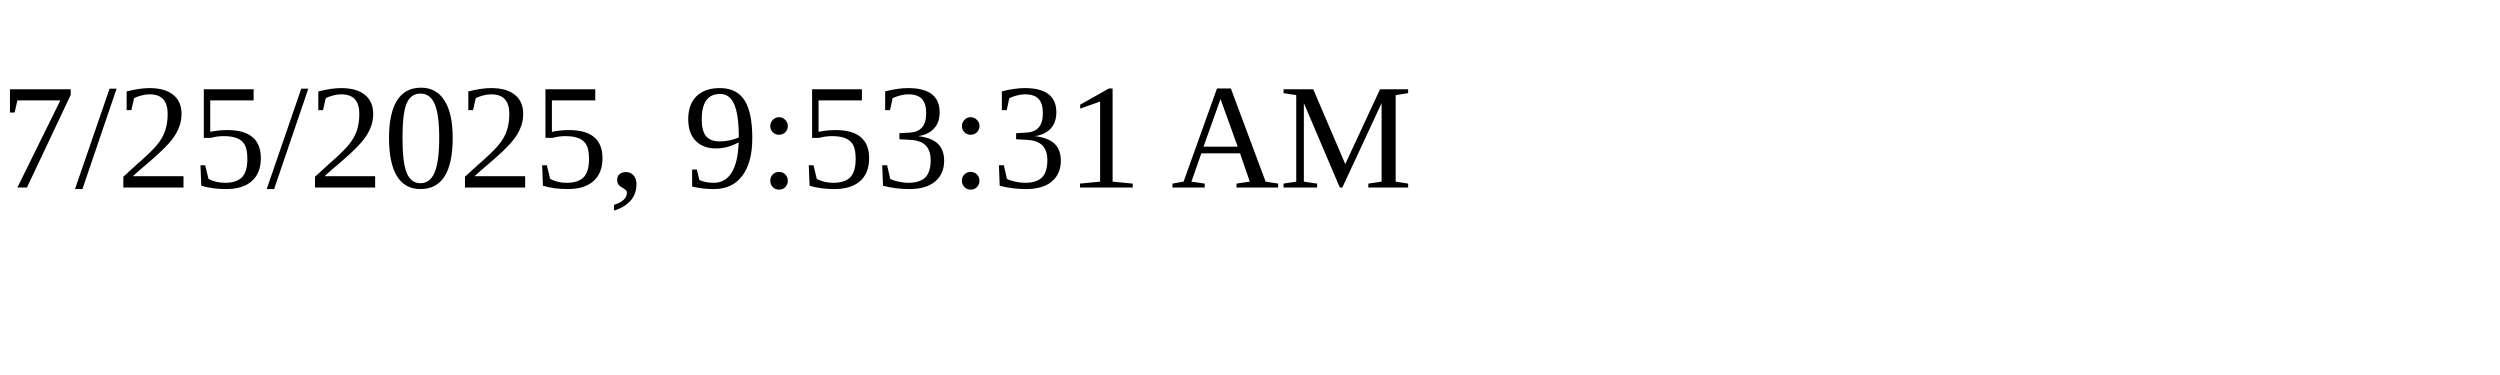
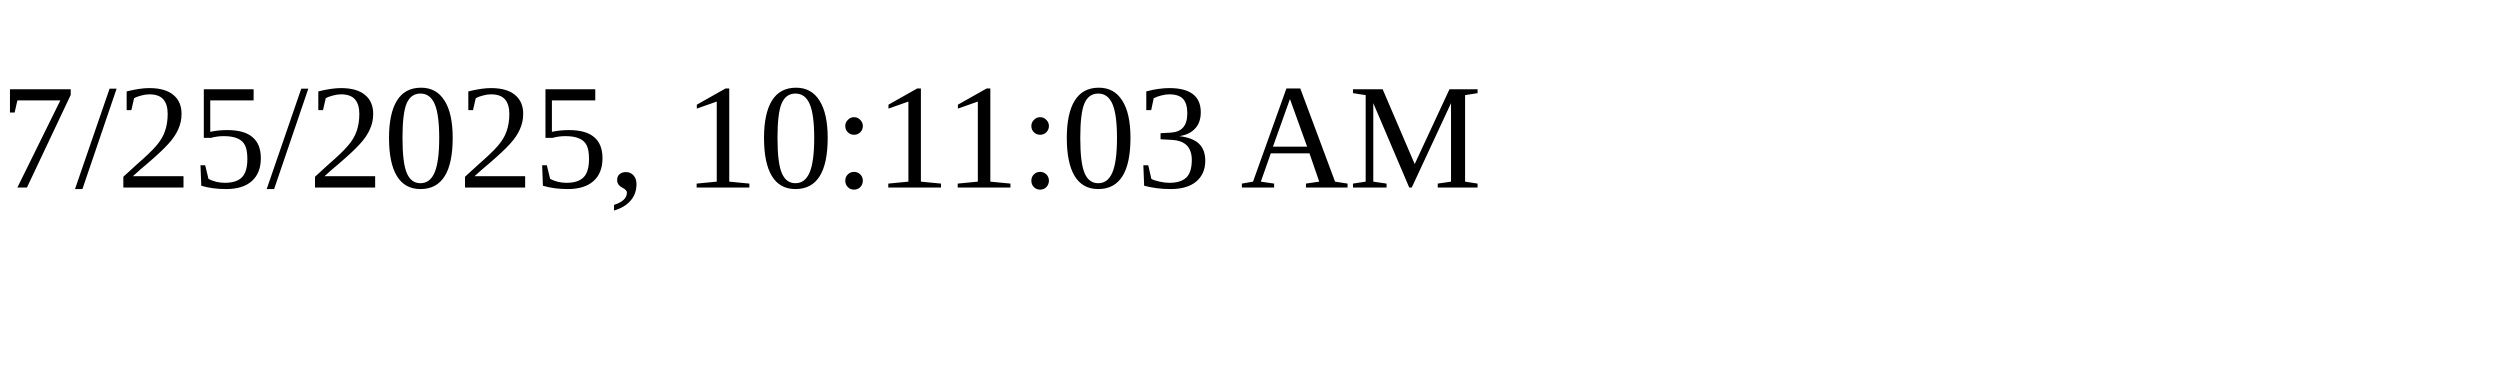
<svg xmlns="http://www.w3.org/2000/svg" height="30" width="200">
-   <text x="0" y="15">7/25/2025, 9:53:31 AM</text>
+   <text x="0" y="15">7/25/2025, 10:11:03 AM</text>
</svg>
